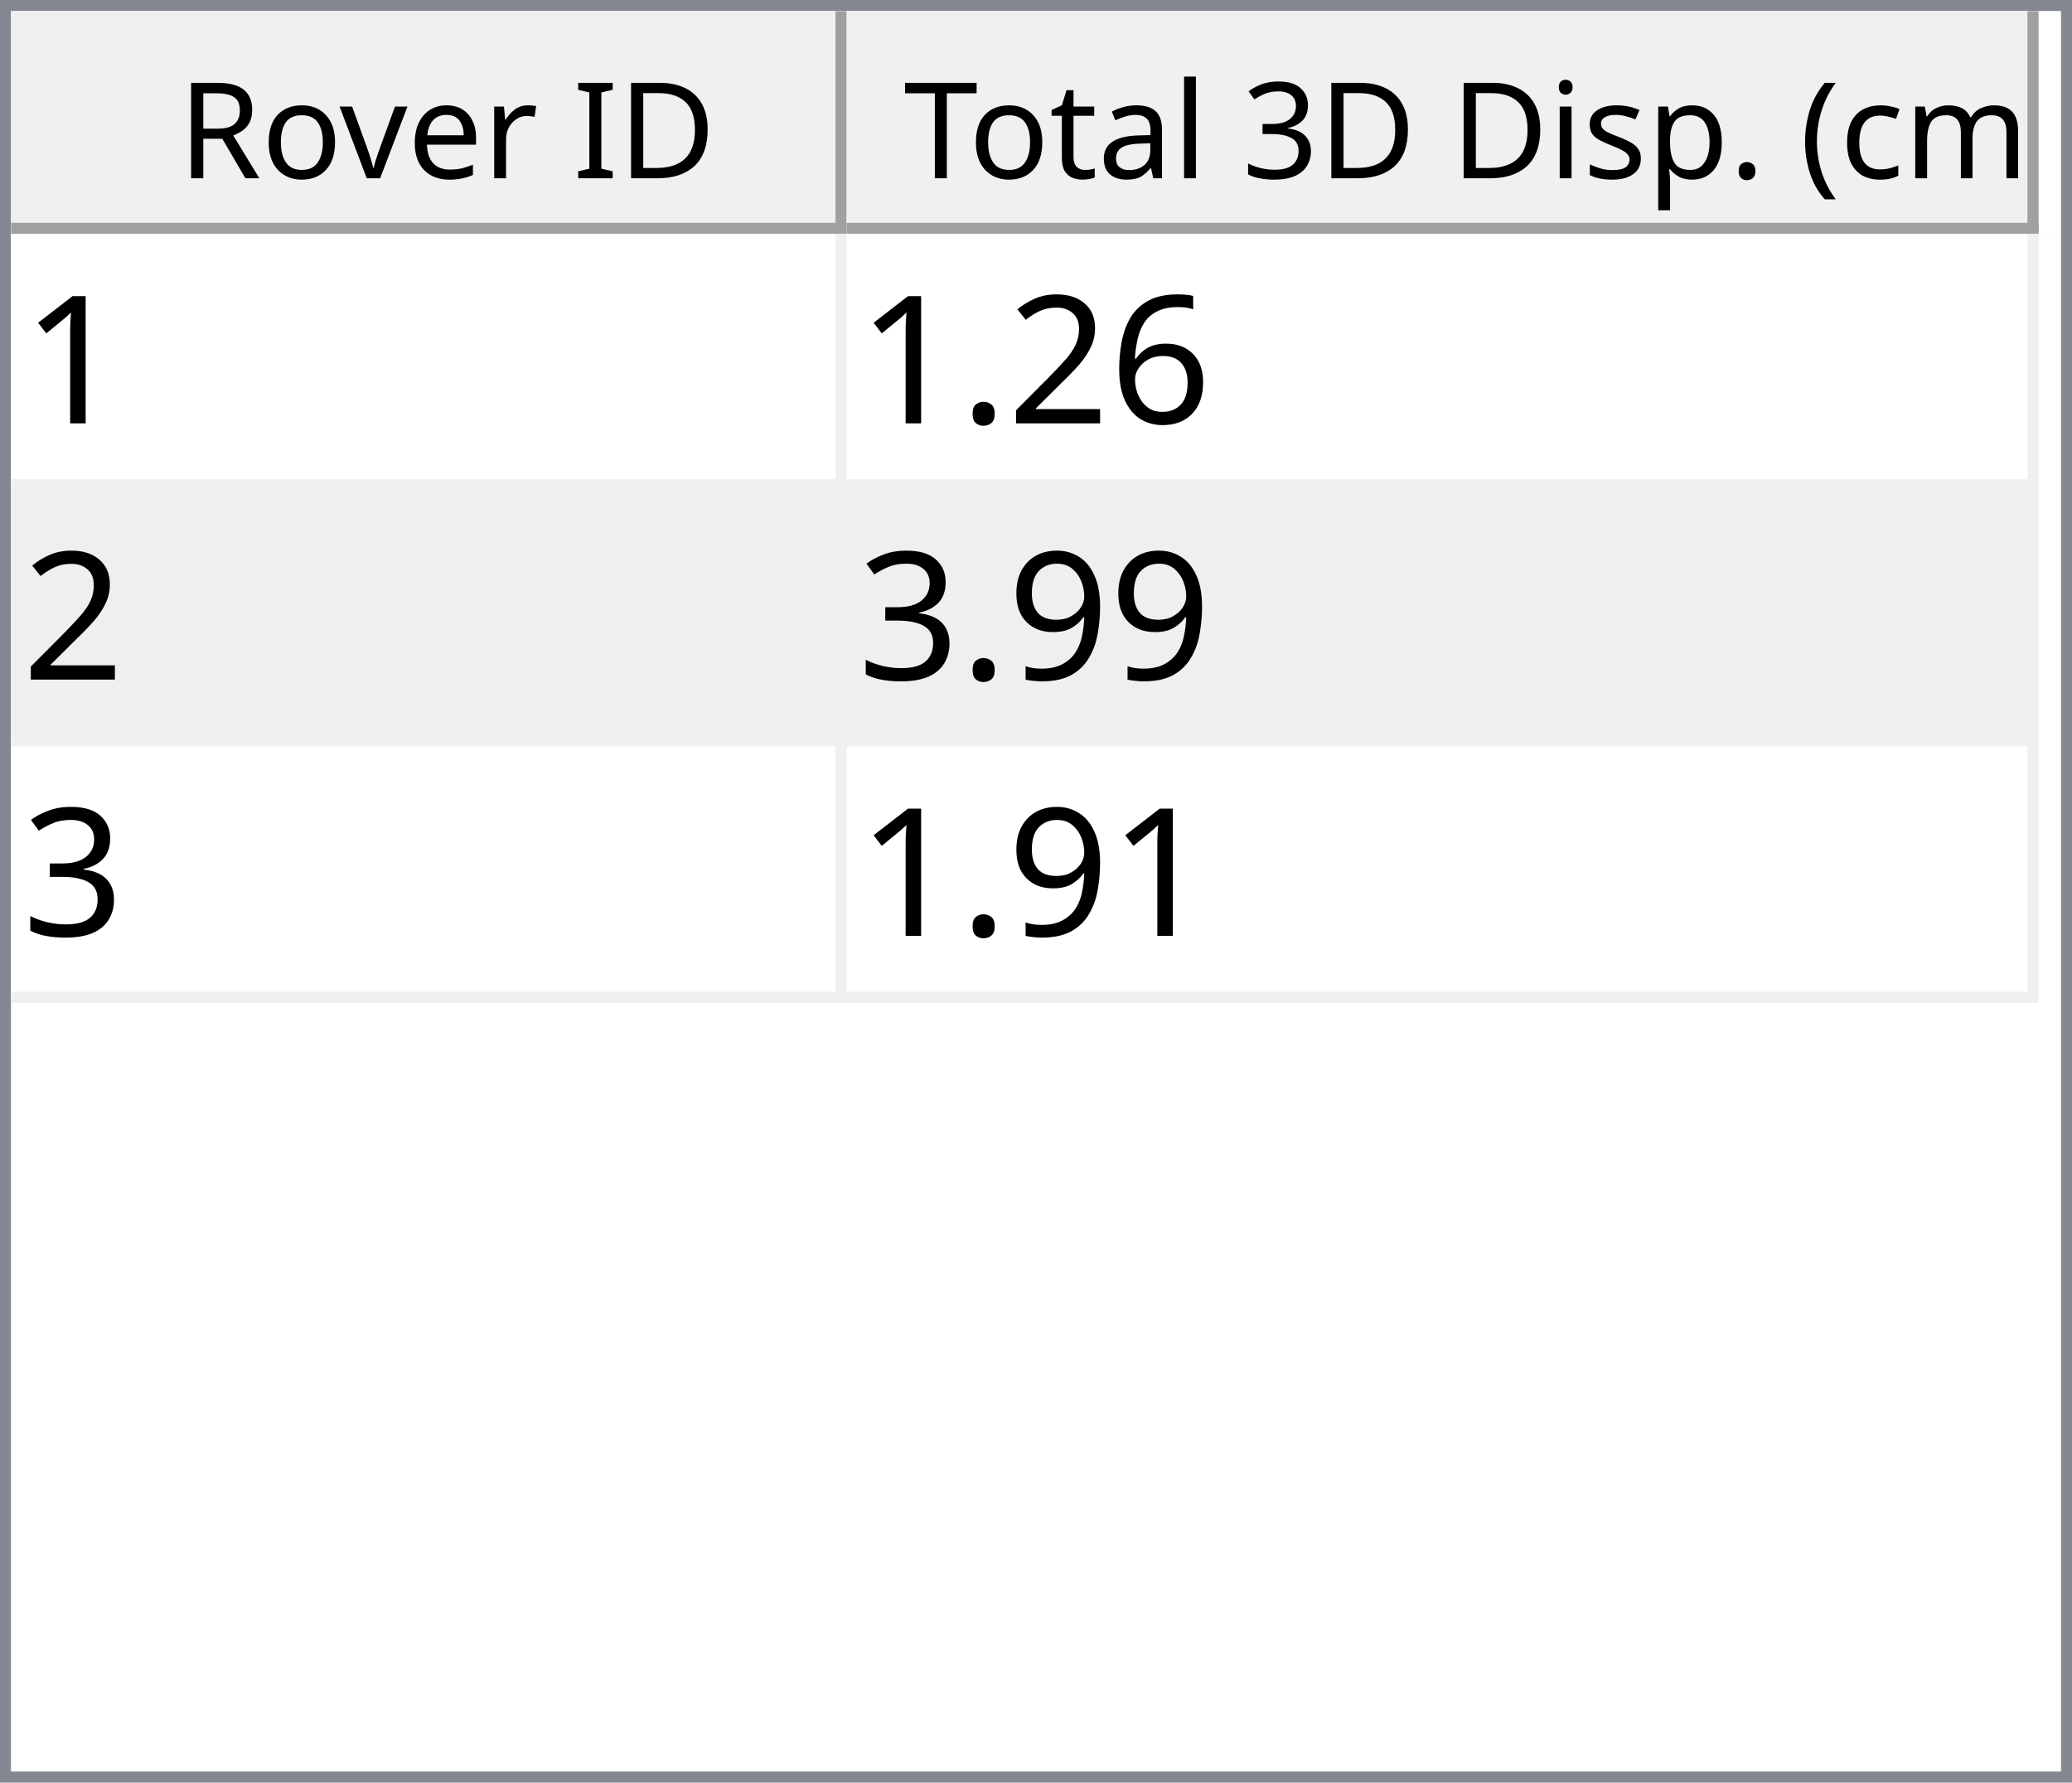
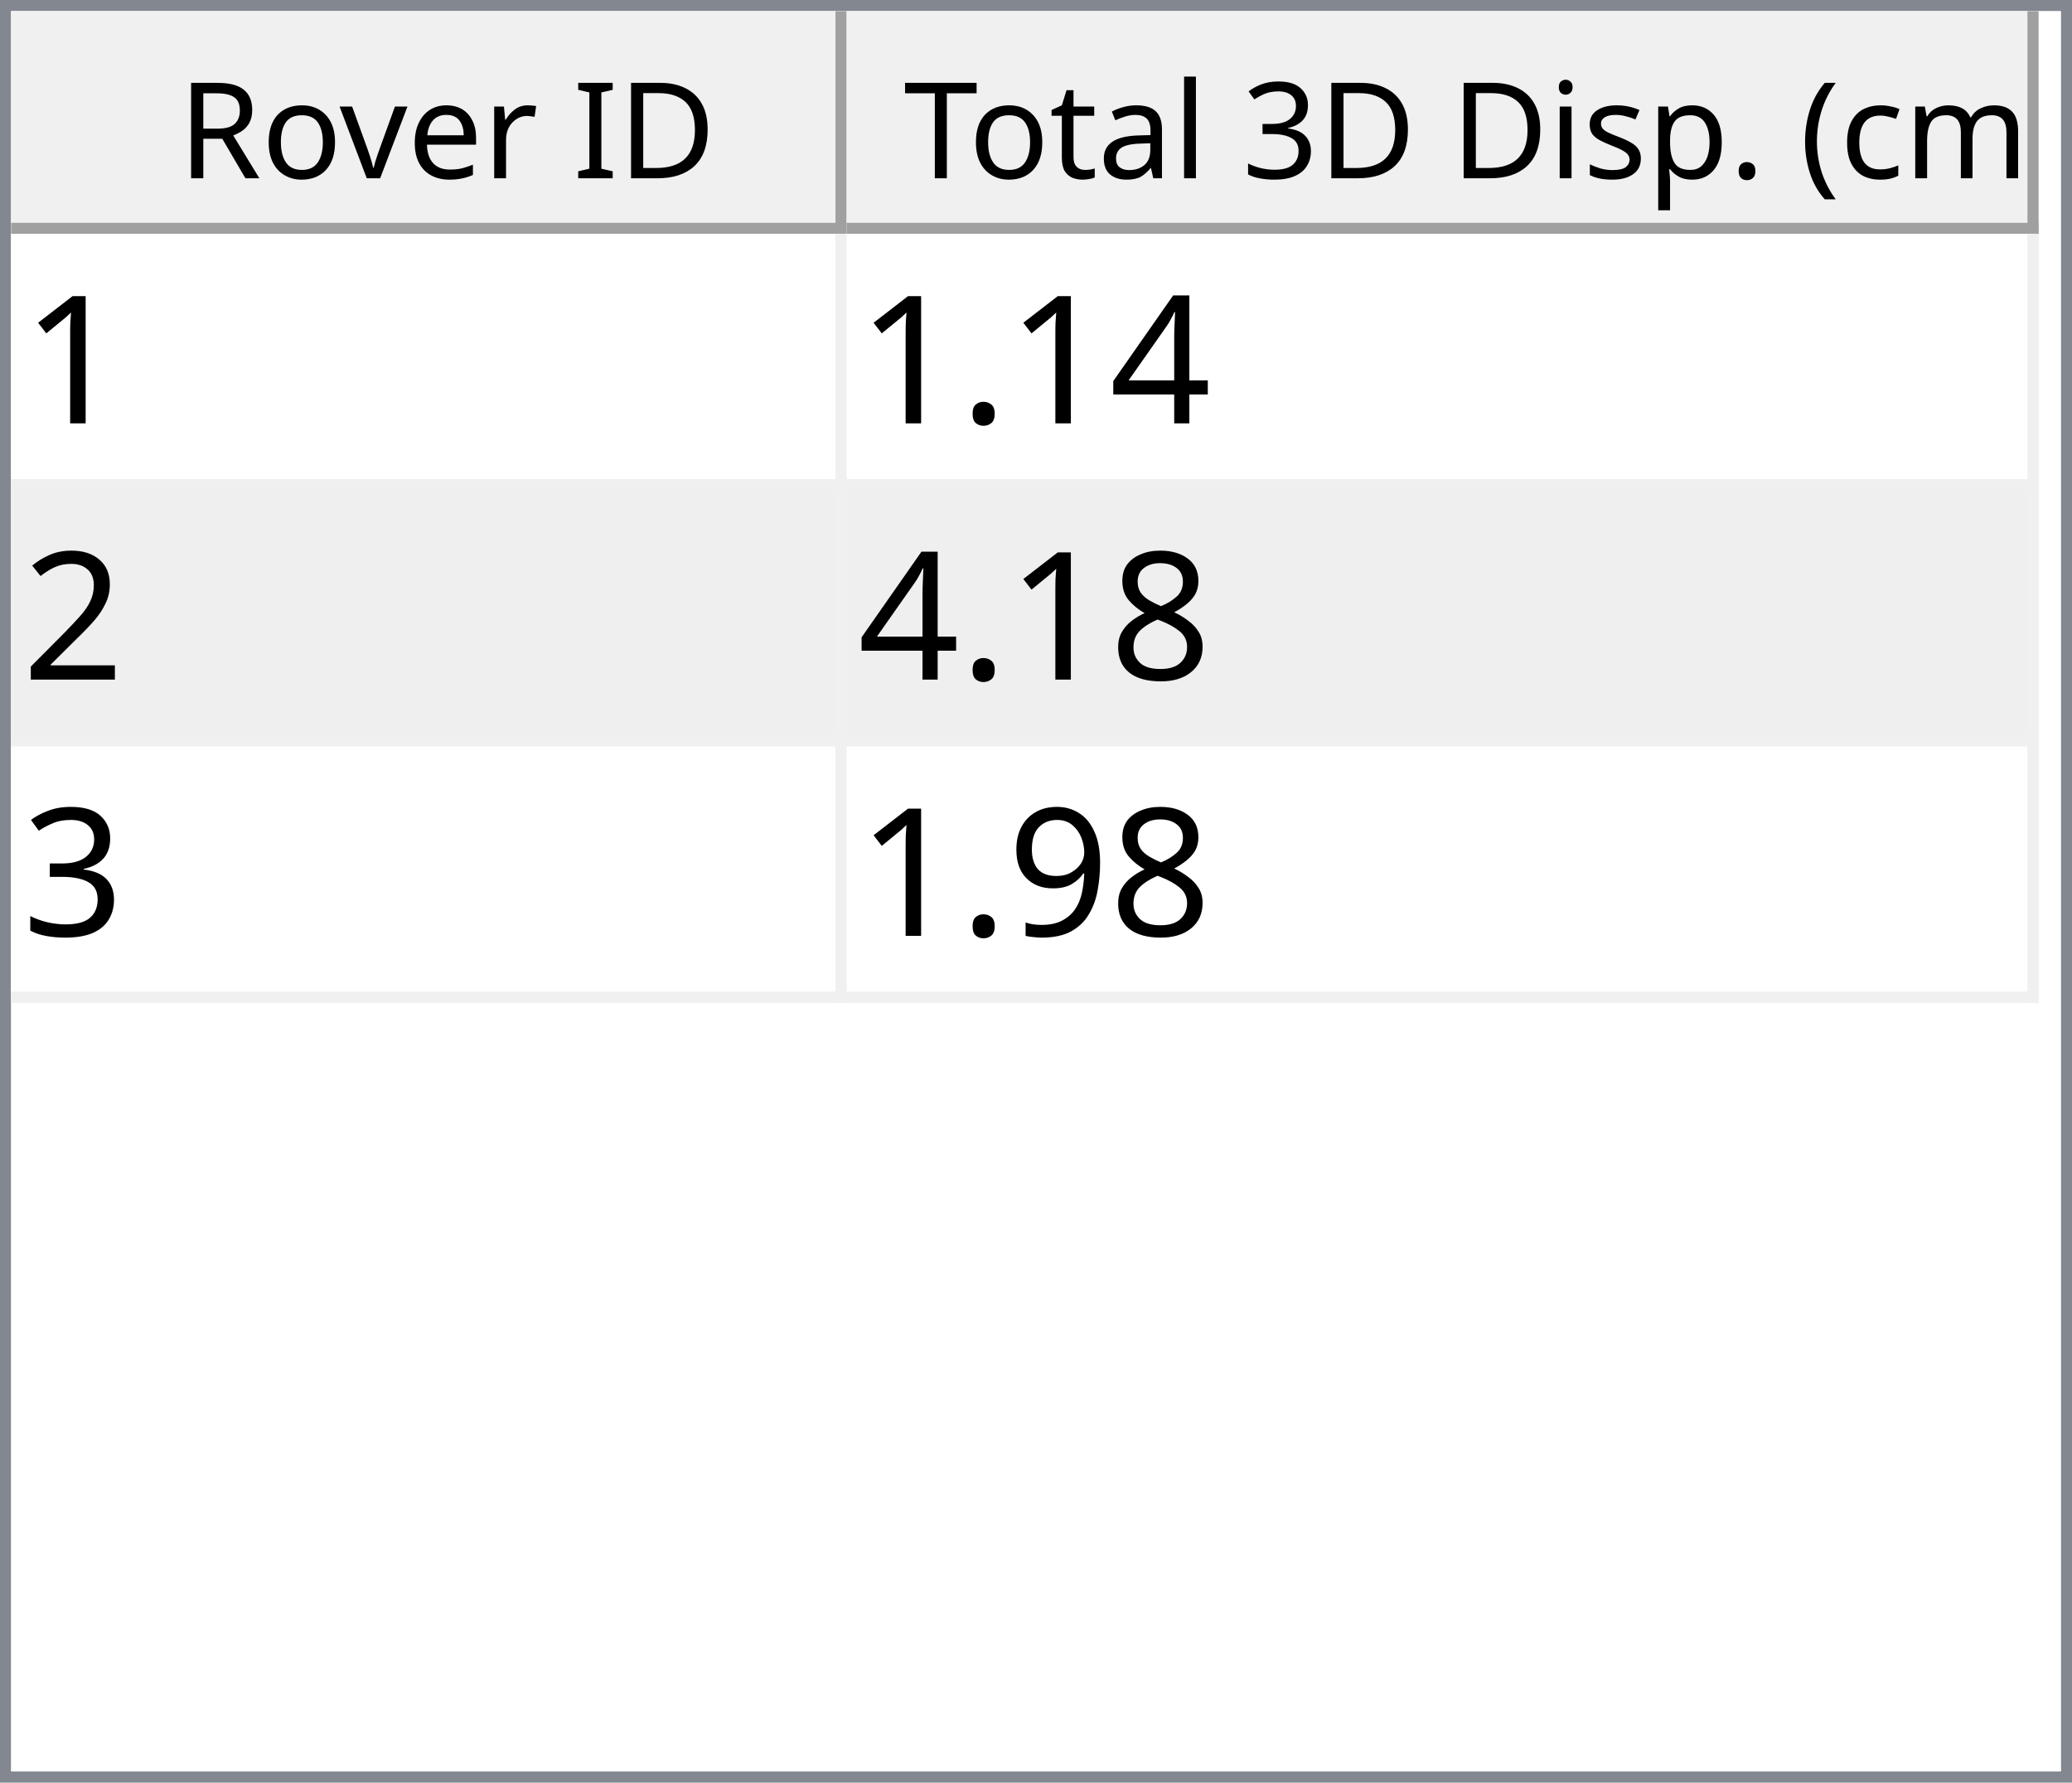
<svg xmlns="http://www.w3.org/2000/svg" style="fill-opacity:1; color-rendering:auto; color-interpolation:auto; text-rendering:auto; stroke:black; stroke-linecap:square; stroke-miterlimit:10; shape-rendering:auto; stroke-opacity:1; fill:black; stroke-dasharray:none; font-weight:normal; stroke-width:1; font-family:'Dialog'; font-style:normal; stroke-linejoin:miter; font-size:12px; stroke-dashoffset:0; image-rendering:auto;" width="186" height="160">
  <defs id="genericDefs" />
  <g>
    <defs id="defs1">
      <clipPath clipPathUnits="userSpaceOnUse" id="clipPath1">
        <path d="M0 0 L186 0 L186 160 L0 160 L0 0 Z" />
      </clipPath>
      <clipPath clipPathUnits="userSpaceOnUse" id="clipPath2">
        <path d="M0 0 L0 160 L186 160 L186 0 Z" />
      </clipPath>
      <clipPath clipPathUnits="userSpaceOnUse" id="clipPath3">
        <path d="M0 0 L0 20 L184 20 L184 0 Z" />
      </clipPath>
      <clipPath clipPathUnits="userSpaceOnUse" id="clipPath4">
        <path d="M0 0 L0 20 L75 20 L75 0 Z" />
      </clipPath>
      <clipPath clipPathUnits="userSpaceOnUse" id="clipPath5">
        <path d="M1 1 L1 19 L74 19 L74 1 Z" />
      </clipPath>
      <clipPath clipPathUnits="userSpaceOnUse" id="clipPath6">
        <path d="M0 0 L0 18 L73 18 L73 0 Z" />
      </clipPath>
      <clipPath clipPathUnits="userSpaceOnUse" id="clipPath7">
        <path d="M-0.5 -0.5 L-0.5 19.5 L74.5 19.5 L74.5 -0.5 Z" />
      </clipPath>
      <clipPath clipPathUnits="userSpaceOnUse" id="clipPath8">
        <path d="M0 0 L0 20 L107 20 L107 0 Z" />
      </clipPath>
      <clipPath clipPathUnits="userSpaceOnUse" id="clipPath9">
        <path d="M1 1 L1 19 L106 19 L106 1 Z" />
      </clipPath>
      <clipPath clipPathUnits="userSpaceOnUse" id="clipPath10">
        <path d="M0 0 L0 18 L105 18 L105 0 Z" />
      </clipPath>
      <clipPath clipPathUnits="userSpaceOnUse" id="clipPath11">
        <path d="M-0.5 -0.5 L-0.5 19.5 L106.5 19.5 L106.5 -0.5 Z" />
      </clipPath>
      <clipPath clipPathUnits="userSpaceOnUse" id="clipPath12">
        <path d="M0 0 L0 138 L184 138 L184 0 Z" />
      </clipPath>
      <clipPath clipPathUnits="userSpaceOnUse" id="clipPath13">
        <path d="M0 0 L0 69 L182 69 L182 0 Z" />
      </clipPath>
      <clipPath clipPathUnits="userSpaceOnUse" id="clipPath14">
        <path d="M-0.5 -0.5 L-0.5 68.5 L181.5 68.5 L181.5 -0.5 Z" />
      </clipPath>
      <clipPath clipPathUnits="userSpaceOnUse" id="clipPath15">
        <path d="M0 0 L0 22 L74 22 L74 0 Z" />
      </clipPath>
      <clipPath clipPathUnits="userSpaceOnUse" id="clipPath16">
        <path d="M0 0 L0 22 L106 22 L106 0 Z" />
      </clipPath>
      <font horiz-adv-x="64.551" id="font1">
        <font-face ascent="107.91" descent="25.098" units-per-em="100" style="font-style:normal; font-family:Segoe UI; font-weight:normal;" />
        <missing-glyph horiz-adv-x="64.551" d="M8.109 0 L8.109 68.266 L56.453 68.266 L56.453 0 L8.109 0 ZM15.328 7.234 L49.219 7.234 L49.219 61.031 L15.328 61.031 L15.328 7.234 Z" />
        <glyph unicode="D" horiz-adv-x="70.117" d="M9.188 0 L9.188 70.016 L28.516 70.016 Q65.531 70.016 65.531 35.891 Q65.531 19.672 55.25 9.836 Q44.969 0 27.734 0 L9.188 0 ZM17.391 62.594 L17.391 7.422 L27.828 7.422 Q41.609 7.422 49.273 14.797 Q56.938 22.172 56.938 35.688 Q56.938 62.594 28.328 62.594 L17.391 62.594 Z" />
        <glyph unicode="I" horiz-adv-x="26.611" d="M17.391 0 L9.188 0 L9.188 70.016 L17.391 70.016 L17.391 0 Z" />
        <glyph unicode=" " horiz-adv-x="27.393" d="" />
        <glyph unicode="r" horiz-adv-x="34.766" d="M34.188 41.891 Q32.078 43.5 28.125 43.5 Q23 43.5 19.555 38.672 Q16.109 33.844 16.109 25.484 L16.109 0 L8.109 0 L8.109 50 L16.109 50 L16.109 39.703 L16.312 39.703 Q18.016 44.969 21.531 47.922 Q25.047 50.875 29.391 50.875 Q32.516 50.875 34.188 50.203 L34.188 41.891 Z" />
        <glyph unicode="e" horiz-adv-x="52.295" d="M48.297 23 L12.984 23 Q13.188 14.656 17.484 10.109 Q21.781 5.562 29.297 5.562 Q37.75 5.562 44.828 11.141 L44.828 3.609 Q38.234 -1.172 27.391 -1.172 Q16.797 -1.172 10.742 5.641 Q4.688 12.453 4.688 24.812 Q4.688 36.469 11.305 43.82 Q17.922 51.172 27.734 51.172 Q37.547 51.172 42.922 44.828 Q48.297 38.484 48.297 27.203 L48.297 23 ZM40.094 29.781 Q40.047 36.719 36.75 40.578 Q33.453 44.438 27.594 44.438 Q21.922 44.438 17.969 40.383 Q14.016 36.328 13.094 29.781 L40.094 29.781 Z" />
        <glyph unicode="v" horiz-adv-x="47.9" d="M47.406 50 L27.484 0 L19.625 0 L0.688 50 L9.469 50 L22.172 13.672 Q23.578 9.672 23.922 6.688 L24.125 6.688 Q24.609 10.453 25.688 13.484 L38.969 50 L47.406 50 Z" />
        <glyph unicode="o" horiz-adv-x="58.594" d="M29 -1.172 Q17.922 -1.172 11.305 5.836 Q4.688 12.844 4.688 24.422 Q4.688 37.016 11.57 44.094 Q18.453 51.172 30.172 51.172 Q41.359 51.172 47.633 44.289 Q53.906 37.406 53.906 25.203 Q53.906 13.234 47.141 6.031 Q40.375 -1.172 29 -1.172 ZM29.594 44.438 Q21.875 44.438 17.383 39.188 Q12.891 33.938 12.891 24.703 Q12.891 15.828 17.43 10.695 Q21.969 5.562 29.594 5.562 Q37.359 5.562 41.531 10.594 Q45.703 15.625 45.703 24.906 Q45.703 34.281 41.531 39.359 Q37.359 44.438 29.594 44.438 Z" />
        <glyph unicode="R" horiz-adv-x="59.814" d="M59.375 0 L49.609 0 L37.891 19.625 Q36.281 22.359 34.766 24.289 Q33.25 26.219 31.664 27.438 Q30.078 28.656 28.25 29.219 Q26.422 29.781 24.125 29.781 L17.391 29.781 L17.391 0 L9.188 0 L9.188 70.016 L30.078 70.016 Q34.672 70.016 38.555 68.867 Q42.438 67.719 45.289 65.375 Q48.141 63.031 49.758 59.547 Q51.375 56.062 51.375 51.375 Q51.375 47.703 50.273 44.656 Q49.172 41.609 47.148 39.211 Q45.125 36.812 42.266 35.133 Q39.406 33.453 35.844 32.516 L35.844 32.328 Q37.594 31.547 38.891 30.547 Q40.188 29.547 41.359 28.18 Q42.531 26.812 43.68 25.078 Q44.828 23.344 46.234 21.047 L59.375 0 ZM17.391 62.594 L17.391 37.203 L28.516 37.203 Q31.594 37.203 34.203 38.133 Q36.812 39.062 38.719 40.797 Q40.625 42.531 41.703 45.047 Q42.781 47.562 42.781 50.688 Q42.781 56.297 39.141 59.445 Q35.5 62.594 28.609 62.594 L17.391 62.594 Z" />
        <glyph unicode=")" horiz-adv-x="30.176" d="M8.297 -15.922 L1.172 -15.922 Q16.406 2.344 16.406 26.812 Q16.406 51.469 1.078 70.016 L8.297 70.016 Q23.531 52.156 23.531 26.703 Q23.531 1.375 8.297 -15.922 Z" />
        <glyph unicode="m" horiz-adv-x="86.133" d="M79.109 0 L71.094 0 L71.094 28.719 Q71.094 37.016 68.531 40.727 Q65.969 44.438 59.906 44.438 Q54.781 44.438 51.195 39.75 Q47.609 35.062 47.609 28.516 L47.609 0 L39.594 0 L39.594 29.688 Q39.594 44.438 28.219 44.438 Q22.953 44.438 19.531 40.016 Q16.109 35.594 16.109 28.516 L16.109 0 L8.109 0 L8.109 50 L16.109 50 L16.109 42.094 L16.312 42.094 Q21.625 51.172 31.844 51.172 Q36.969 51.172 40.773 48.312 Q44.578 45.453 46 40.828 Q51.562 51.172 62.594 51.172 Q79.109 51.172 79.109 30.812 L79.109 0 Z" />
        <glyph unicode="c" horiz-adv-x="46.191" d="M42.188 2.297 Q36.422 -1.172 28.516 -1.172 Q17.828 -1.172 11.258 5.789 Q4.688 12.75 4.688 23.828 Q4.688 36.188 11.766 43.68 Q18.844 51.172 30.672 51.172 Q37.25 51.172 42.281 48.734 L42.281 40.531 Q36.719 44.438 30.375 44.438 Q22.703 44.438 17.797 38.945 Q12.891 33.453 12.891 24.516 Q12.891 15.719 17.508 10.641 Q22.125 5.562 29.891 5.562 Q36.422 5.562 42.188 9.906 L42.188 2.297 Z" />
        <glyph unicode="(" horiz-adv-x="30.176" d="M29.109 -15.922 L21.969 -15.922 Q6.844 1.375 6.844 26.703 Q6.844 52.156 21.969 70.016 L29.203 70.016 Q13.875 51.469 13.875 26.812 Q13.875 2.344 29.109 -15.922 Z" />
        <glyph unicode="." horiz-adv-x="21.68" d="M10.891 -1.078 Q8.641 -1.078 7.055 0.539 Q5.469 2.156 5.469 4.391 Q5.469 6.641 7.055 8.273 Q8.641 9.906 10.891 9.906 Q13.188 9.906 14.797 8.273 Q16.406 6.641 16.406 4.391 Q16.406 2.156 14.797 0.539 Q13.188 -1.078 10.891 -1.078 Z" />
        <glyph unicode="p" horiz-adv-x="58.789" d="M16.312 7.234 L16.109 7.234 L16.109 -23 L8.109 -23 L8.109 50 L16.109 50 L16.109 41.219 L16.312 41.219 Q22.219 51.172 33.594 51.172 Q43.266 51.172 48.688 44.461 Q54.109 37.75 54.109 26.469 Q54.109 13.922 48 6.375 Q41.891 -1.172 31.297 -1.172 Q21.578 -1.172 16.312 7.234 ZM16.109 27.391 L16.109 20.406 Q16.109 14.203 20.141 9.883 Q24.172 5.562 30.375 5.562 Q37.641 5.562 41.773 11.133 Q45.906 16.703 45.906 26.609 Q45.906 34.969 42.047 39.703 Q38.188 44.438 31.594 44.438 Q24.609 44.438 20.359 39.578 Q16.109 34.719 16.109 27.391 Z" />
        <glyph unicode="s" horiz-adv-x="42.432" d="M5.078 1.812 L5.078 10.406 Q11.625 5.562 19.484 5.562 Q30.031 5.562 30.031 12.594 Q30.031 14.594 29.125 15.992 Q28.219 17.391 26.68 18.461 Q25.141 19.531 23.07 20.383 Q21 21.234 18.609 22.172 Q15.281 23.484 12.766 24.828 Q10.25 26.172 8.57 27.859 Q6.891 29.547 6.031 31.695 Q5.172 33.844 5.172 36.719 Q5.172 40.234 6.789 42.945 Q8.406 45.656 11.086 47.484 Q13.766 49.312 17.211 50.242 Q20.656 51.172 24.312 51.172 Q30.812 51.172 35.938 48.922 L35.938 40.828 Q30.422 44.438 23.25 44.438 Q21 44.438 19.195 43.922 Q17.391 43.406 16.094 42.477 Q14.797 41.547 14.086 40.258 Q13.375 38.969 13.375 37.406 Q13.375 35.453 14.086 34.133 Q14.797 32.812 16.164 31.789 Q17.531 30.766 19.484 29.938 Q21.438 29.109 23.922 28.125 Q27.25 26.859 29.883 25.516 Q32.516 24.172 34.375 22.484 Q36.234 20.797 37.234 18.602 Q38.234 16.406 38.234 13.375 Q38.234 9.672 36.602 6.938 Q34.969 4.203 32.234 2.398 Q29.5 0.594 25.93 -0.289 Q22.359 -1.172 18.453 -1.172 Q10.75 -1.172 5.078 1.812 Z" />
        <glyph unicode="i" horiz-adv-x="24.219" d="M12.203 62.703 Q10.062 62.703 8.547 64.164 Q7.031 65.625 7.031 67.875 Q7.031 70.125 8.547 71.609 Q10.062 73.094 12.203 73.094 Q14.406 73.094 15.945 71.609 Q17.484 70.125 17.484 67.875 Q17.484 65.719 15.945 64.211 Q14.406 62.703 12.203 62.703 ZM16.109 0 L8.109 0 L8.109 50 L16.109 50 L16.109 0 Z" />
        <glyph unicode="3" horiz-adv-x="53.906" d="M46.531 19.828 Q46.531 15.094 44.75 11.211 Q42.969 7.328 39.719 4.57 Q36.469 1.812 31.93 0.297 Q27.391 -1.219 21.922 -1.219 Q11.922 -1.219 6 2.594 L6 11.188 Q13.094 5.609 22.219 5.609 Q25.875 5.609 28.828 6.539 Q31.781 7.469 33.906 9.227 Q36.031 10.984 37.18 13.477 Q38.328 15.969 38.328 19.094 Q38.328 32.812 18.797 32.812 L12.984 32.812 L12.984 39.594 L18.5 39.594 Q35.797 39.594 35.797 52.484 Q35.797 64.406 22.609 64.406 Q15.188 64.406 8.688 59.422 L8.688 67.188 Q15.375 71.188 24.609 71.188 Q29 71.188 32.57 69.969 Q36.141 68.75 38.68 66.555 Q41.219 64.359 42.609 61.281 Q44 58.203 44 54.5 Q44 40.672 30.031 36.719 L30.031 36.531 Q33.594 36.141 36.625 34.797 Q39.656 33.453 41.852 31.305 Q44.047 29.156 45.289 26.25 Q46.531 23.344 46.531 19.828 Z" />
        <glyph unicode="l" horiz-adv-x="24.219" d="M16.109 0 L8.109 0 L8.109 74.031 L16.109 74.031 L16.109 0 Z" />
        <glyph unicode="a" horiz-adv-x="50.879" d="M43.891 0 L35.891 0 L35.891 7.812 L35.688 7.812 Q30.469 -1.172 20.312 -1.172 Q12.844 -1.172 8.617 2.781 Q4.391 6.734 4.391 13.281 Q4.391 27.297 20.906 29.594 L35.891 31.688 Q35.891 44.438 25.594 44.438 Q16.547 44.438 9.281 38.281 L9.281 46.484 Q16.656 51.172 26.266 51.172 Q43.891 51.172 43.891 32.516 L43.891 0 ZM35.891 25.297 L23.828 23.641 Q18.266 22.859 15.43 20.875 Q12.594 18.891 12.594 13.875 Q12.594 10.203 15.211 7.883 Q17.828 5.562 22.172 5.562 Q28.125 5.562 32.008 9.742 Q35.891 13.922 35.891 20.312 L35.891 25.297 Z" />
        <glyph unicode="t" horiz-adv-x="33.887" d="M31.297 0.484 Q28.469 -1.078 23.828 -1.078 Q10.688 -1.078 10.688 13.578 L10.688 43.172 L2.094 43.172 L2.094 50 L10.688 50 L10.688 62.203 L18.703 64.797 L18.703 50 L31.297 50 L31.297 43.172 L18.703 43.172 L18.703 14.984 Q18.703 9.969 20.414 7.82 Q22.125 5.672 26.078 5.672 Q29.109 5.672 31.297 7.328 L31.297 0.484 Z" />
        <glyph unicode="T" horiz-adv-x="52.393" d="M50.594 62.594 L30.375 62.594 L30.375 0 L22.172 0 L22.172 62.594 L2 62.594 L2 70.016 L50.594 70.016 L50.594 62.594 Z" />
      </font>
      <font horiz-adv-x="75.0" id="font2">
        <font-face ascent="100.537" descent="21.973" units-per-em="100" style="font-style:normal; font-family:sans-serif; font-weight:normal;" />
        <missing-glyph horiz-adv-x="75.0" d="M12.5 0 L12.5 62.5 L62.5 62.5 L62.5 0 L12.5 0 ZM14.062 1.562 L60.938 1.562 L60.938 60.938 L14.062 60.938 L14.062 1.562 Z" />
        <glyph unicode="1" horiz-adv-x="55.615" d="M37.25 0 L28.469 0 L28.469 56 Q25.297 52.984 20.141 49.953 Q14.984 46.922 10.891 45.406 L10.891 53.906 Q18.266 57.375 23.781 62.305 Q29.297 67.234 31.594 71.875 L37.25 71.875 L37.25 0 Z" />
-         <glyph unicode="6" horiz-adv-x="55.615" d="M49.75 54.047 L41.016 53.375 Q39.844 58.547 37.703 60.891 Q34.125 64.656 28.906 64.656 Q24.703 64.656 21.531 62.312 Q17.391 59.281 14.992 53.469 Q12.594 47.656 12.5 36.922 Q15.672 41.75 20.266 44.094 Q24.859 46.438 29.891 46.438 Q38.672 46.438 44.852 39.969 Q51.031 33.5 51.031 23.25 Q51.031 16.5 48.125 10.719 Q45.219 4.938 40.141 1.859 Q35.062 -1.219 28.609 -1.219 Q17.625 -1.219 10.695 6.859 Q3.766 14.938 3.766 33.5 Q3.766 54.25 11.422 63.672 Q18.109 71.875 29.438 71.875 Q37.891 71.875 43.289 67.141 Q48.688 62.406 49.75 54.047 ZM13.875 23.188 Q13.875 18.656 15.797 14.508 Q17.719 10.359 21.188 8.18 Q24.656 6 28.469 6 Q34.031 6 38.039 10.492 Q42.047 14.984 42.047 22.703 Q42.047 30.125 38.086 34.398 Q34.125 38.672 28.125 38.672 Q22.172 38.672 18.023 34.398 Q13.875 30.125 13.875 23.188 Z" />
+         <glyph unicode="4" horiz-adv-x="55.615" d="M32.328 0 L32.328 17.141 L1.266 17.141 L1.266 25.203 L33.938 71.578 L41.109 71.578 L41.109 25.203 L50.781 25.203 L50.781 17.141 L41.109 17.141 L41.109 0 L32.328 0 ZM32.328 25.203 L32.328 57.469 L9.906 25.203 L32.328 25.203 Z" />
+         <glyph unicode="." horiz-adv-x="27.783" d="M9.078 0 L9.078 10.016 L19.094 10.016 L19.094 0 L9.078 0 Z" />
        <glyph unicode="2" horiz-adv-x="55.615" d="M50.344 8.453 L50.344 0 L3.031 0 Q2.938 3.172 4.047 6.109 Q5.859 10.938 9.836 15.625 Q13.812 20.312 21.344 26.469 Q33.016 36.031 37.117 41.625 Q41.219 47.219 41.219 52.203 Q41.219 57.422 37.477 61.008 Q33.734 64.594 27.734 64.594 Q21.391 64.594 17.578 60.789 Q13.766 56.984 13.719 50.25 L4.688 51.172 Q5.609 61.281 11.664 66.578 Q17.719 71.875 27.938 71.875 Q38.234 71.875 44.242 66.164 Q50.25 60.453 50.25 52 Q50.25 47.703 48.492 43.555 Q46.734 39.406 42.656 34.812 Q38.578 30.219 29.109 22.219 Q21.188 15.578 18.945 13.211 Q16.703 10.844 15.234 8.453 L50.344 8.453 Z" />
-         <glyph unicode="." horiz-adv-x="27.783" d="M9.078 0 L9.078 10.016 L19.094 10.016 L19.094 0 L9.078 0 Z" />
+         <glyph unicode="8" horiz-adv-x="55.615" d="M17.672 38.812 Q12.203 40.828 9.57 44.539 Q6.938 48.25 6.938 53.422 Q6.938 61.234 12.555 66.555 Q18.172 71.875 27.484 71.875 Q36.859 71.875 42.578 66.43 Q48.297 60.984 48.297 53.172 Q48.297 48.188 45.68 44.508 Q43.062 40.828 37.75 38.812 Q44.344 36.672 47.781 31.883 Q51.219 27.094 51.219 20.453 Q51.219 11.281 44.727 5.031 Q38.234 -1.219 27.641 -1.219 Q17.047 -1.219 10.547 5.055 Q4.047 11.328 4.047 20.703 Q4.047 27.688 7.594 32.398 Q11.141 37.109 17.672 38.812 ZM15.922 53.719 Q15.922 48.641 19.195 45.414 Q22.469 42.188 27.688 42.188 Q32.766 42.188 36.016 45.383 Q39.266 48.578 39.266 53.219 Q39.266 58.062 35.914 61.359 Q32.562 64.656 27.594 64.656 Q22.562 64.656 19.242 61.43 Q15.922 58.203 15.922 53.719 ZM13.094 20.656 Q13.094 16.891 14.875 13.375 Q16.656 9.859 20.172 7.93 Q23.688 6 27.734 6 Q34.031 6 38.133 10.055 Q42.234 14.109 42.234 20.359 Q42.234 26.703 38.016 30.859 Q33.797 35.016 27.438 35.016 Q21.234 35.016 17.164 30.914 Q13.094 26.812 13.094 20.656 Z" />
+         <glyph unicode="3" horiz-adv-x="55.615" d="M4.203 18.891 L12.984 20.062 Q14.5 12.594 18.141 9.297 Q21.781 6 27 6 Q33.203 6 37.477 10.297 Q41.75 14.594 41.75 20.953 Q41.75 27 37.797 30.93 Q33.844 34.859 27.734 34.859 Q25.25 34.859 21.531 33.891 L22.516 41.609 Q23.391 41.5 23.922 41.5 Q29.547 41.5 34.039 44.43 Q38.531 47.359 38.531 53.469 Q38.531 58.297 35.258 61.477 Q31.984 64.656 26.812 64.656 Q21.688 64.656 18.266 61.43 Q14.844 58.203 13.875 51.766 L5.078 53.328 Q6.688 62.156 12.398 67.016 Q18.109 71.875 26.609 71.875 Q32.469 71.875 37.398 69.359 Q42.328 66.844 44.945 62.5 Q47.562 58.156 47.562 53.266 Q47.562 48.641 45.07 44.828 Q42.578 41.016 37.703 38.766 Q44.047 37.312 47.562 32.695 Q51.078 28.078 51.078 21.141 Q51.078 11.766 44.242 5.25 Q37.406 -1.266 26.953 -1.266 Q17.531 -1.266 11.305 4.352 Q5.078 9.969 4.203 18.891 Z" />
        <glyph unicode="9" horiz-adv-x="55.615" d="M5.469 16.547 L13.922 17.328 Q14.984 11.375 18.016 8.688 Q21.047 6 25.781 6 Q29.828 6 32.883 7.859 Q35.938 9.719 37.891 12.82 Q39.844 15.922 41.164 21.195 Q42.484 26.469 42.484 31.938 Q42.484 32.516 42.438 33.688 Q39.797 29.5 35.234 26.883 Q30.672 24.266 25.344 24.266 Q16.453 24.266 10.305 30.711 Q4.156 37.156 4.156 47.703 Q4.156 58.594 10.578 65.234 Q17 71.875 26.656 71.875 Q33.641 71.875 39.43 68.117 Q45.219 64.359 48.219 57.398 Q51.219 50.438 51.219 37.25 Q51.219 23.531 48.242 15.406 Q45.266 7.281 39.383 3.031 Q33.5 -1.219 25.594 -1.219 Q17.188 -1.219 11.867 3.445 Q6.547 8.109 5.469 16.547 ZM41.453 48.141 Q41.453 55.719 37.43 60.156 Q33.406 64.594 27.734 64.594 Q21.875 64.594 17.531 59.812 Q13.188 55.031 13.188 47.406 Q13.188 40.578 17.312 36.305 Q21.438 32.031 27.484 32.031 Q33.594 32.031 37.523 36.305 Q41.453 40.578 41.453 48.141 Z" />
-         <glyph unicode="3" horiz-adv-x="55.615" d="M4.203 18.891 L12.984 20.062 Q14.5 12.594 18.141 9.297 Q21.781 6 27 6 Q33.203 6 37.477 10.297 Q41.75 14.594 41.75 20.953 Q41.75 27 37.797 30.93 Q33.844 34.859 27.734 34.859 Q25.25 34.859 21.531 33.891 L22.516 41.609 Q23.391 41.5 23.922 41.5 Q29.547 41.5 34.039 44.43 Q38.531 47.359 38.531 53.469 Q38.531 58.297 35.258 61.477 Q31.984 64.656 26.812 64.656 Q21.688 64.656 18.266 61.43 Q14.844 58.203 13.875 51.766 L5.078 53.328 Q6.688 62.156 12.398 67.016 Q18.109 71.875 26.609 71.875 Q32.469 71.875 37.398 69.359 Q42.328 66.844 44.945 62.5 Q47.562 58.156 47.562 53.266 Q47.562 48.641 45.07 44.828 Q42.578 41.016 37.703 38.766 Q44.047 37.312 47.562 32.695 Q51.078 28.078 51.078 21.141 Q51.078 11.766 44.242 5.25 Q37.406 -1.266 26.953 -1.266 Q17.531 -1.266 11.305 4.352 Q5.078 9.969 4.203 18.891 Z" />
      </font>
    </defs>
    <g style="fill:white; stroke:white;">
      <rect x="0" y="0" width="186" style="clip-path:url(#clipPath1); stroke:none;" height="160" />
    </g>
    <g style="fill:white; text-rendering:optimizeSpeed; color-rendering:optimizeSpeed; image-rendering:optimizeSpeed; shape-rendering:crispEdges; stroke:white; color-interpolation:sRGB;">
      <rect x="0" width="186" height="160" y="0" style="stroke:none;" />
      <path style="stroke:none;" d="M0 160 L186 160 L186 0 L0 0 Z" />
    </g>
    <g style="fill:rgb(240,240,240); font-family:'Segoe UI'; stroke:rgb(240,240,240);">
      <rect x="0" y="0" width="186" style="clip-path:url(#clipPath2); stroke:none;" height="160" />
    </g>
    <g style="fill:rgb(130,135,144); font-family:'Segoe UI'; stroke:rgb(130,135,144);">
      <path d="M0 0 L186 0 L186 160 L0 160 L0 0 ZM1 1 L185 1 L185 159 L1 159 L1 1 Z" style="fill-rule:evenodd; clip-path:url(#clipPath2); stroke:none;" />
    </g>
    <g style="fill:white; font-family:'Segoe UI'; stroke:white;" transform="translate(1,1)">
      <rect x="0" y="0" width="184" style="clip-path:url(#clipPath3); stroke:none;" height="20" />
    </g>
    <g style="fill:rgb(240,240,240); font-family:'Segoe UI'; stroke:rgb(240,240,240);" transform="translate(1,1)">
      <rect x="0" y="0" width="75" style="clip-path:url(#clipPath4); stroke:none;" height="20" />
    </g>
    <g style="font-family:'Segoe UI';" transform="translate(2,2)">
      <text x="14" xml:space="preserve" y="14" style="clip-path:url(#clipPath6); stroke:none;">Rover ID</text>
    </g>
    <g style="fill:rgb(160,160,160); font-family:'Segoe UI'; stroke:rgb(160,160,160); stroke-linejoin:bevel;" transform="translate(1.5,1.5)">
      <line x1="74" x2="74" y1="0" style="fill:none; clip-path:url(#clipPath7);" y2="19" />
    </g>
    <g style="fill:rgb(160,160,160); font-family:'Segoe UI'; stroke:rgb(160,160,160); stroke-linejoin:bevel;" transform="matrix(1,0,0,1,1,1) translate(0.5,0.5)">
      <line x1="0" x2="74" y1="19" style="fill:none; clip-path:url(#clipPath7);" y2="19" />
    </g>
    <g style="fill:rgb(240,240,240); font-family:'Segoe UI'; stroke:rgb(240,240,240);" transform="translate(76,1)">
      <rect x="0" y="0" width="107" style="clip-path:url(#clipPath8); stroke:none;" height="20" />
    </g>
    <g style="font-family:'Segoe UI';" transform="translate(77,2)">
      <text x="1" xml:space="preserve" y="14" style="clip-path:url(#clipPath10); stroke:none;"> Total 3D Disp. (cm)</text>
    </g>
    <g style="fill:rgb(160,160,160); font-family:'Segoe UI'; stroke:rgb(160,160,160); stroke-linejoin:bevel;" transform="translate(76.5,1.5)">
      <line x1="106" x2="106" y1="0" style="fill:none; clip-path:url(#clipPath11);" y2="19" />
    </g>
    <g style="fill:rgb(160,160,160); font-family:'Segoe UI'; stroke:rgb(160,160,160); stroke-linejoin:bevel;" transform="matrix(1,0,0,1,76,1) translate(0.5,0.5)">
      <line x1="0" x2="106" y1="19" style="fill:none; clip-path:url(#clipPath11);" y2="19" />
    </g>
    <g style="fill:white; font-family:'Segoe UI'; stroke:white;" transform="translate(1,21)">
      <rect x="0" y="0" width="184" style="clip-path:url(#clipPath12); stroke:none;" height="138" />
    </g>
    <g style="fill:rgb(240,240,240); font-size:16px; font-family:sans-serif; stroke:rgb(240,240,240);" transform="translate(1,21)">
      <rect x="0" y="0" width="182" style="clip-path:url(#clipPath13); stroke:none;" height="69" />
      <line transform="translate(0.5,0.5)" x1="0" x2="181" y1="22" style="clip-path:url(#clipPath14); fill:none; stroke-linejoin:bevel;" y2="22" />
    </g>
    <g transform="matrix(1,0,0,1,1,21) translate(0.5,0.5)" style="fill:rgb(240,240,240); font-size:16px; font-family:sans-serif; stroke:rgb(240,240,240); stroke-linejoin:bevel;">
      <line x1="0" x2="181" y1="45" style="fill:none; clip-path:url(#clipPath14);" y2="45" />
    </g>
    <g transform="matrix(1,0,0,1,1,21) translate(0.5,0.5)" style="fill:rgb(240,240,240); font-size:16px; font-family:sans-serif; stroke:rgb(240,240,240); stroke-linejoin:bevel;">
      <line x1="0" x2="181" y1="68" style="fill:none; clip-path:url(#clipPath14);" y2="68" />
    </g>
    <g transform="matrix(1,0,0,1,1,21) translate(0.5,0.5)" style="fill:rgb(240,240,240); font-size:16px; font-family:sans-serif; stroke:rgb(240,240,240); stroke-linejoin:bevel;">
      <line x1="74" x2="74" y1="0" style="fill:none; clip-path:url(#clipPath14);" y2="68" />
    </g>
    <g transform="matrix(1,0,0,1,1,21) translate(0.5,0.5)" style="fill:rgb(240,240,240); font-size:16px; font-family:sans-serif; stroke:rgb(240,240,240); stroke-linejoin:bevel;">
      <line x1="181" x2="181" y1="0" style="fill:none; clip-path:url(#clipPath14);" y2="68" />
    </g>
    <g style="fill:white; font-size:16px; font-family:sans-serif; stroke:white;" transform="matrix(1,0,0,1,1,21)">
      <rect x="0" y="0" width="74" style="clip-path:url(#clipPath15); stroke:none;" height="22" />
      <text x="1" y="17" style="fill:black; clip-path:url(#clipPath15); stroke:none;" xml:space="preserve">1</text>
    </g>
    <g style="fill:white; font-size:16px; font-family:sans-serif; stroke:white;" transform="matrix(1,0,0,1,1,21) translate(75,0)">
      <rect x="0" y="0" width="106" style="clip-path:url(#clipPath16); stroke:none;" height="22" />
-       <text x="1" y="17" style="fill:black; clip-path:url(#clipPath16); stroke:none;" xml:space="preserve">1.26</text>
+       <text x="1" y="17" style="fill:black; clip-path:url(#clipPath16); stroke:none;" xml:space="preserve">1.14</text>
    </g>
    <g style="fill:rgb(239,239,239); font-size:16px; font-family:sans-serif; stroke:rgb(239,239,239);" transform="matrix(1,0,0,1,1,21) translate(0,23)">
      <rect x="0" y="0" width="74" style="clip-path:url(#clipPath15); stroke:none;" height="22" />
      <text x="1" y="17" style="fill:black; clip-path:url(#clipPath15); stroke:none;" xml:space="preserve">2</text>
    </g>
    <g style="fill:rgb(239,239,239); font-size:16px; font-family:sans-serif; stroke:rgb(239,239,239);" transform="matrix(1,0,0,1,1,21) translate(75,23)">
      <rect x="0" y="0" width="106" style="clip-path:url(#clipPath16); stroke:none;" height="22" />
-       <text x="1" y="17" style="fill:black; clip-path:url(#clipPath16); stroke:none;" xml:space="preserve">3.99</text>
+       <text x="1" y="17" style="fill:black; clip-path:url(#clipPath16); stroke:none;" xml:space="preserve">4.18</text>
    </g>
    <g style="fill:white; font-size:16px; font-family:sans-serif; stroke:white;" transform="matrix(1,0,0,1,1,21) translate(0,46)">
      <rect x="0" y="0" width="74" style="clip-path:url(#clipPath15); stroke:none;" height="22" />
      <text x="1" y="17" style="fill:black; clip-path:url(#clipPath15); stroke:none;" xml:space="preserve">3</text>
    </g>
    <g style="fill:white; font-size:16px; font-family:sans-serif; stroke:white;" transform="matrix(1,0,0,1,1,21) translate(75,46)">
      <rect x="0" y="0" width="106" style="clip-path:url(#clipPath16); stroke:none;" height="22" />
-       <text x="1" y="17" style="fill:black; clip-path:url(#clipPath16); stroke:none;" xml:space="preserve">1.91</text>
+       <text x="1" y="17" style="fill:black; clip-path:url(#clipPath16); stroke:none;" xml:space="preserve">1.98</text>
    </g>
  </g>
</svg>
